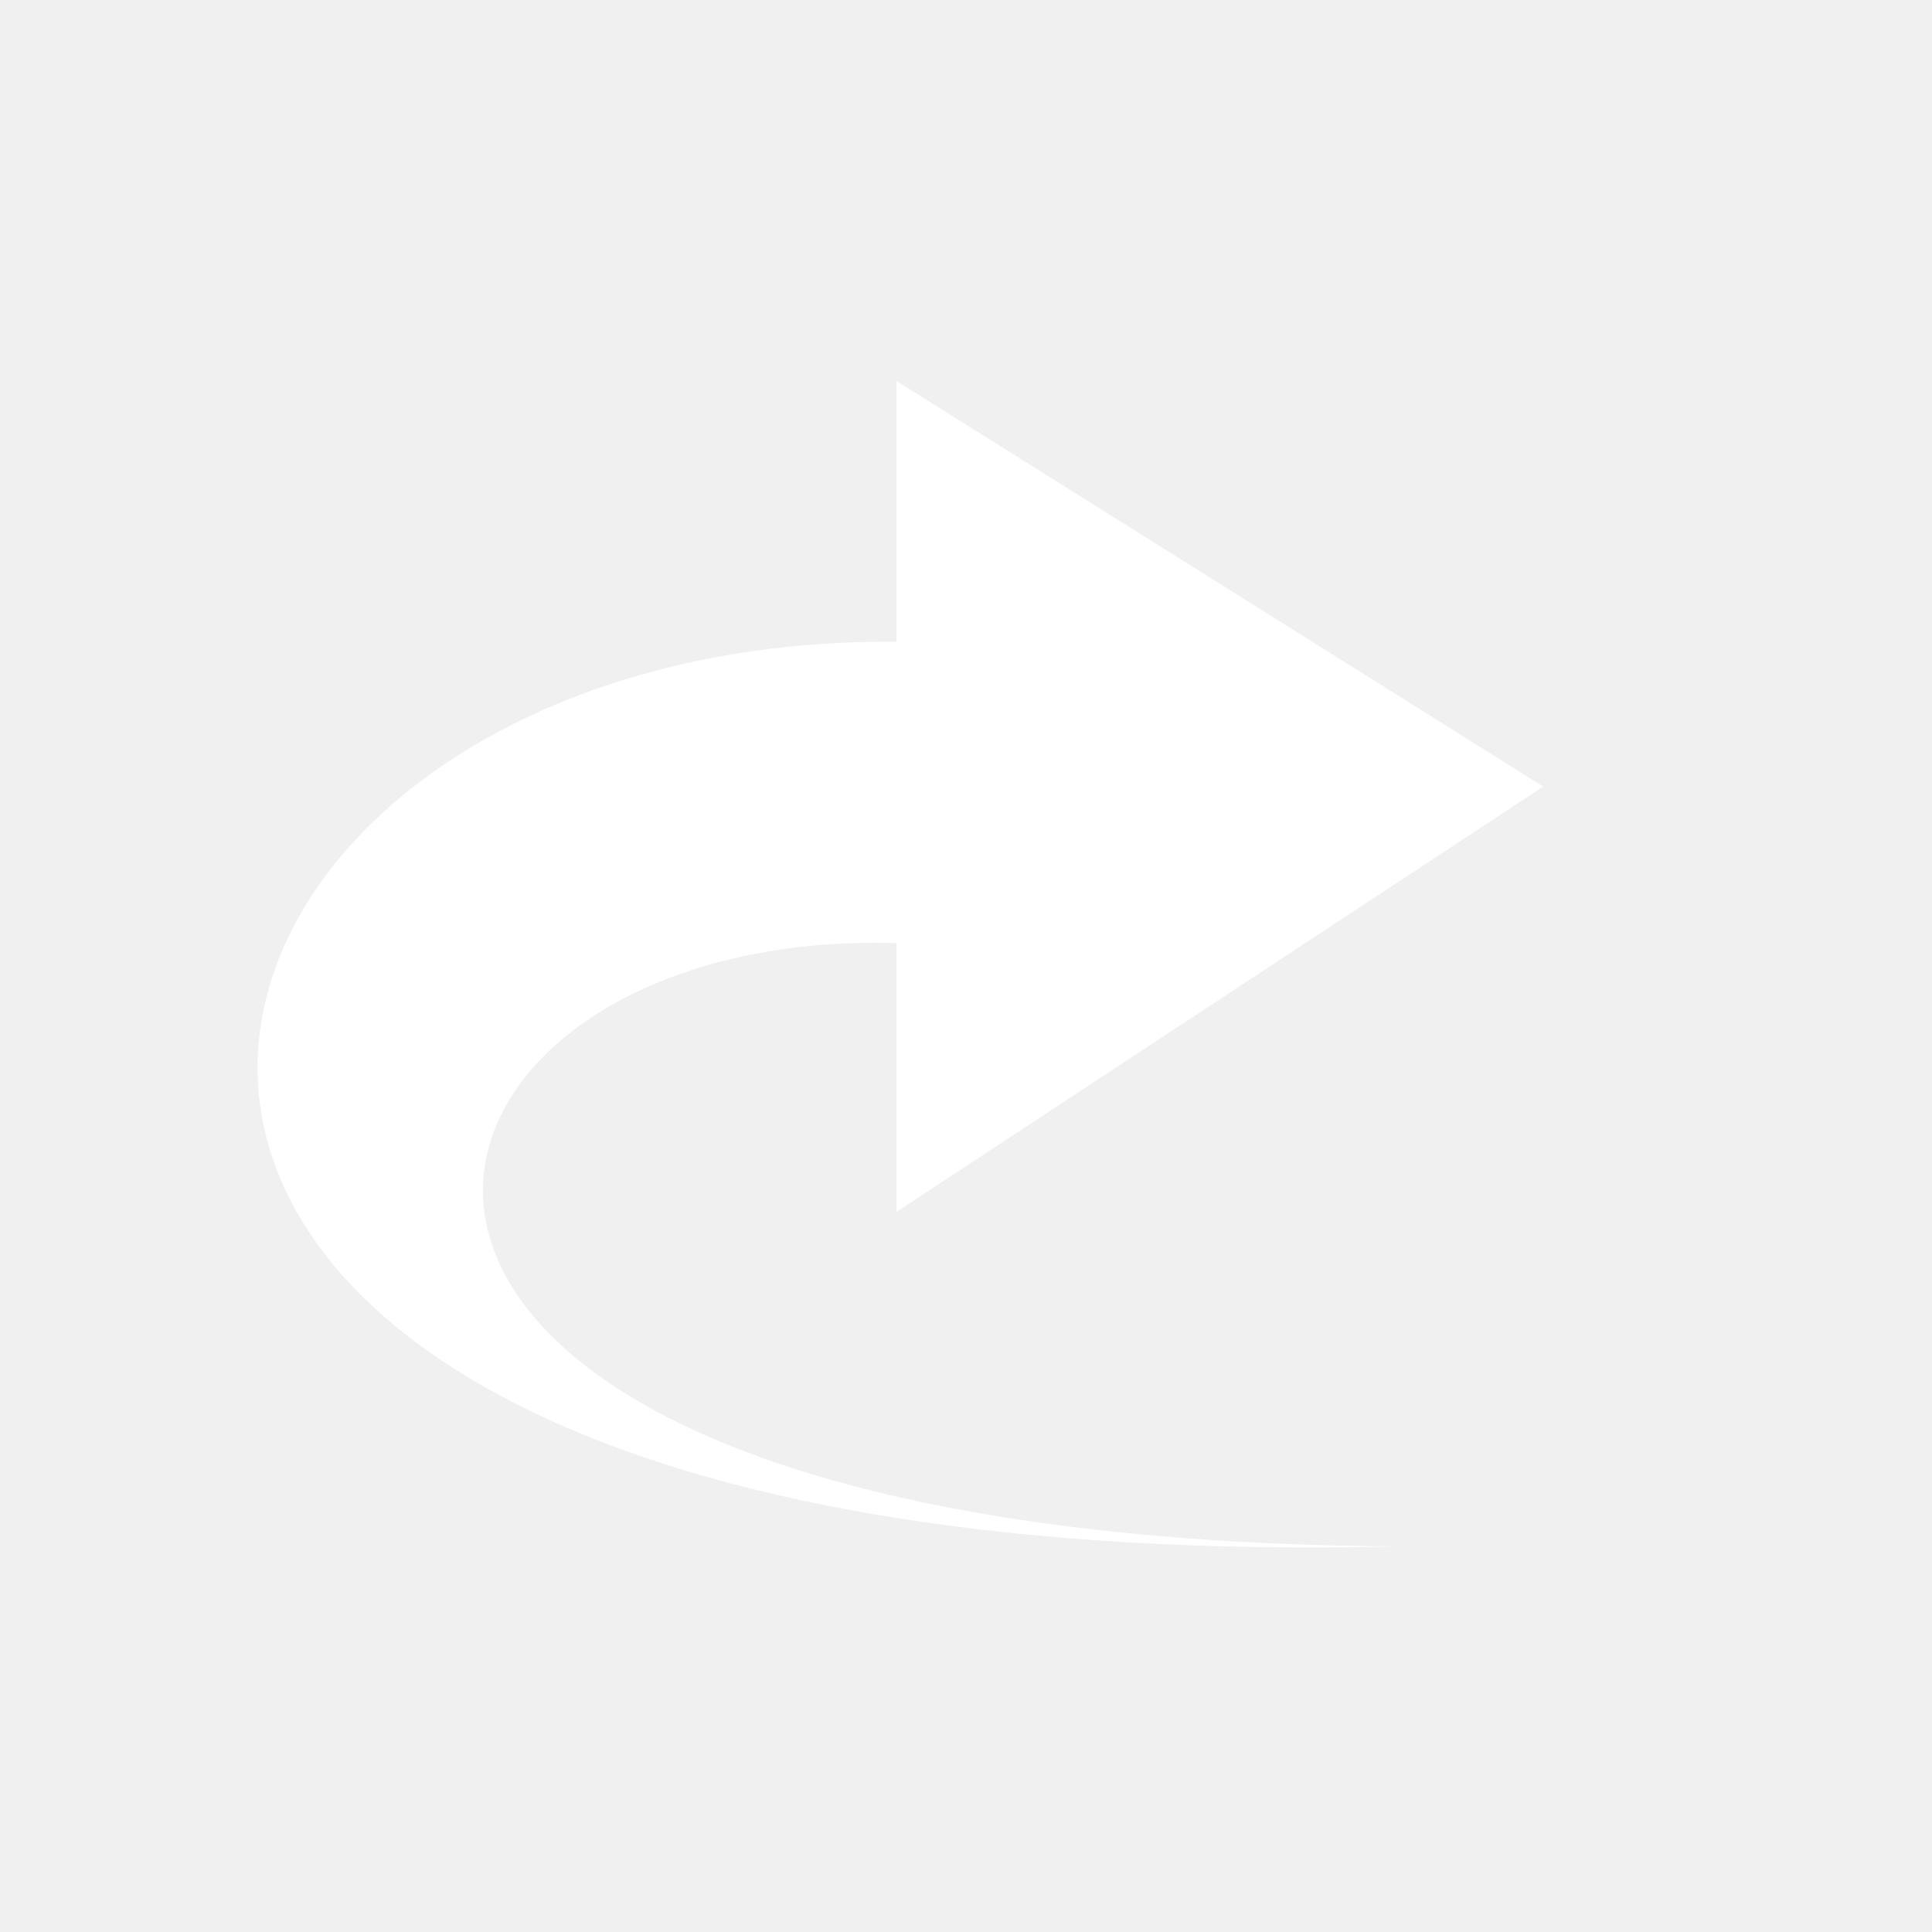
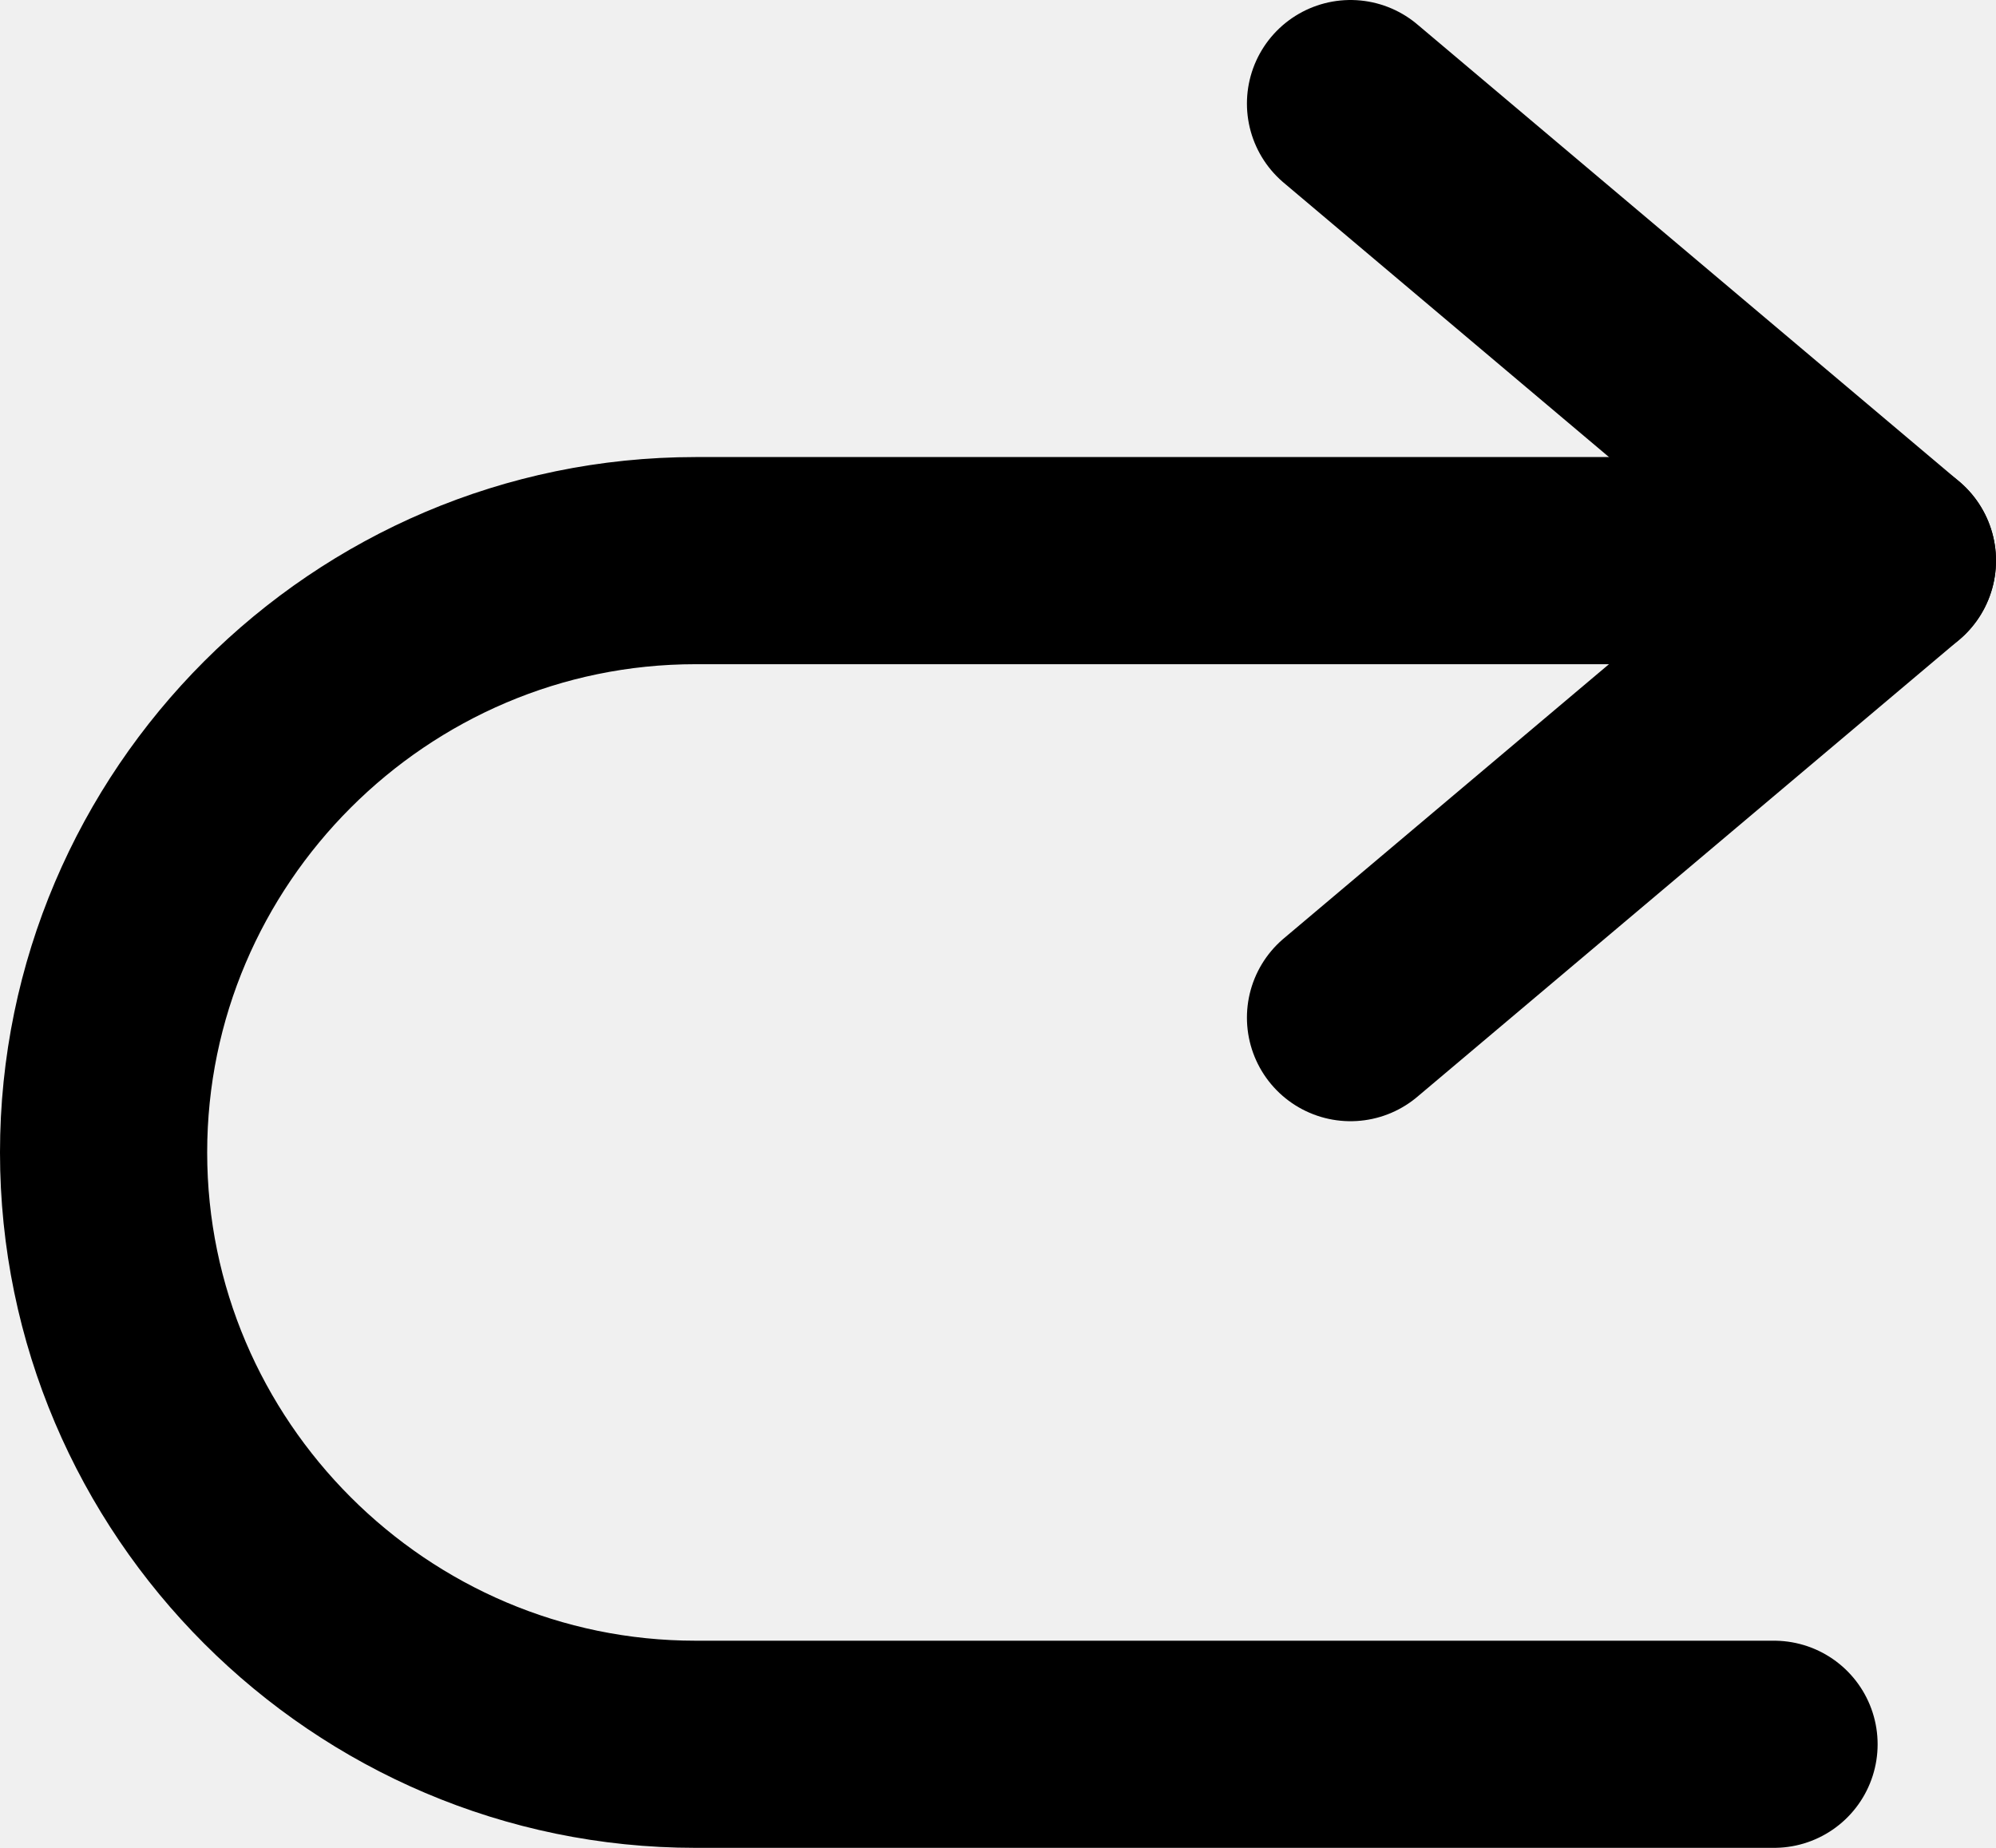
- <svg xmlns="http://www.w3.org/2000/svg" version="1.0" width="75" height="75" id="svg11300">
-   <defs id="defs3" />
-   <g id="layer1">
-     <path d="M 54.225,60.031 C -6.143,61.458 3.398,24.689 34.799,24.909 L 34.799,14.789 L 59.908,30.535 L 34.799,47.048 C 34.799,47.048 34.799,36.611 34.799,36.611 C 13.589,35.978 7.383,59.747 54.225,60.031 z " style="opacity:1;color:black;fill-opacity:1;fill-rule:nonzero;stroke:none;stroke-width:1;stroke-linecap:butt;stroke-linejoin:miter;marker:none;marker-start:none;marker-mid:none;marker-end:none;stroke-miterlimit:4;stroke-dasharray:none;stroke-dashoffset:0;stroke-opacity:1;visibility:visible;display:block;overflow:visible" fill="#ffffff" id="path1432" />
-   </g>
+ <svg xmlns="http://www.w3.org/2000/svg" version="1.1" id="Icon" width="33.721" height="31.222" viewBox="0 0 33.721 31.222" overflow="visible" enable-background="new 0 0 33.721 31.222" xml:space="preserve">
+   <polyline fill="none" stroke="#000000" stroke-width="3.5" stroke-linecap="round" stroke-linejoin="round" points="22.816,17.195   31.971,9.473 22.816,1.75 " />
+   <path fill="none" stroke="#000000" stroke-width="3.5" stroke-linecap="round" d="M31.971,9.473H11.75c-5.5,0-10,4.5-10,10l0,0  c0,5.5,4.5,10,10,10h18.221" />
</svg>
